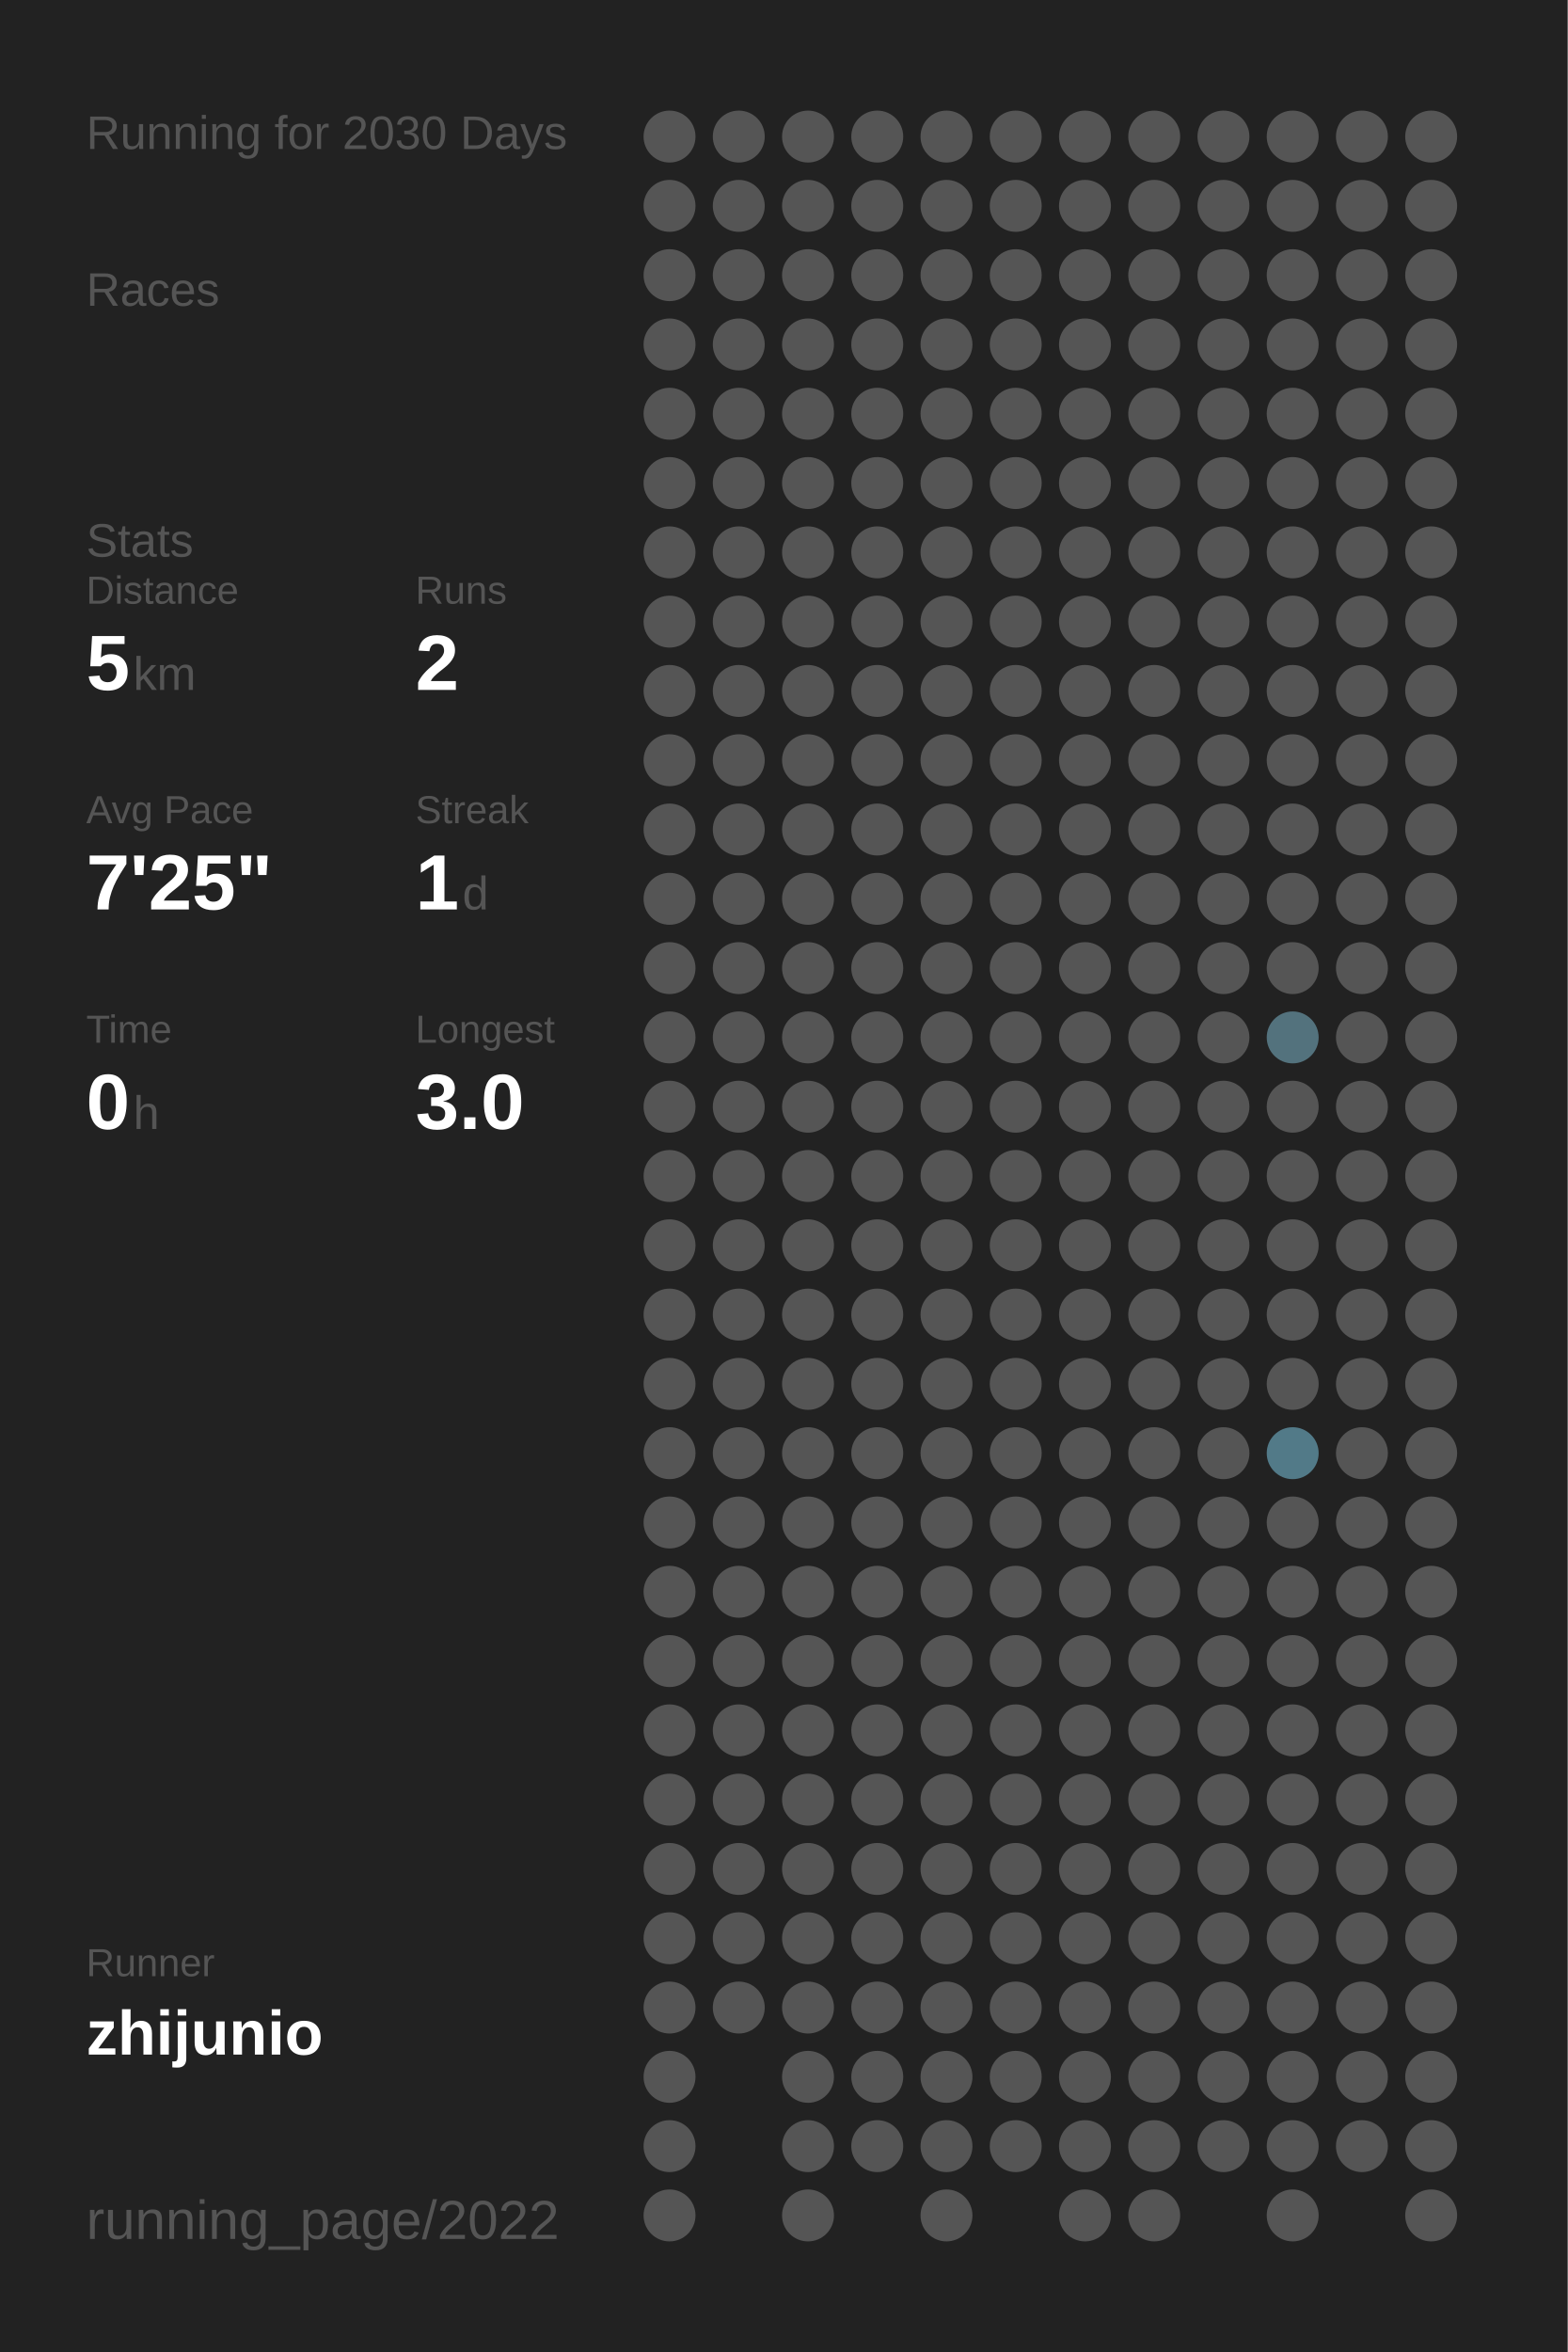
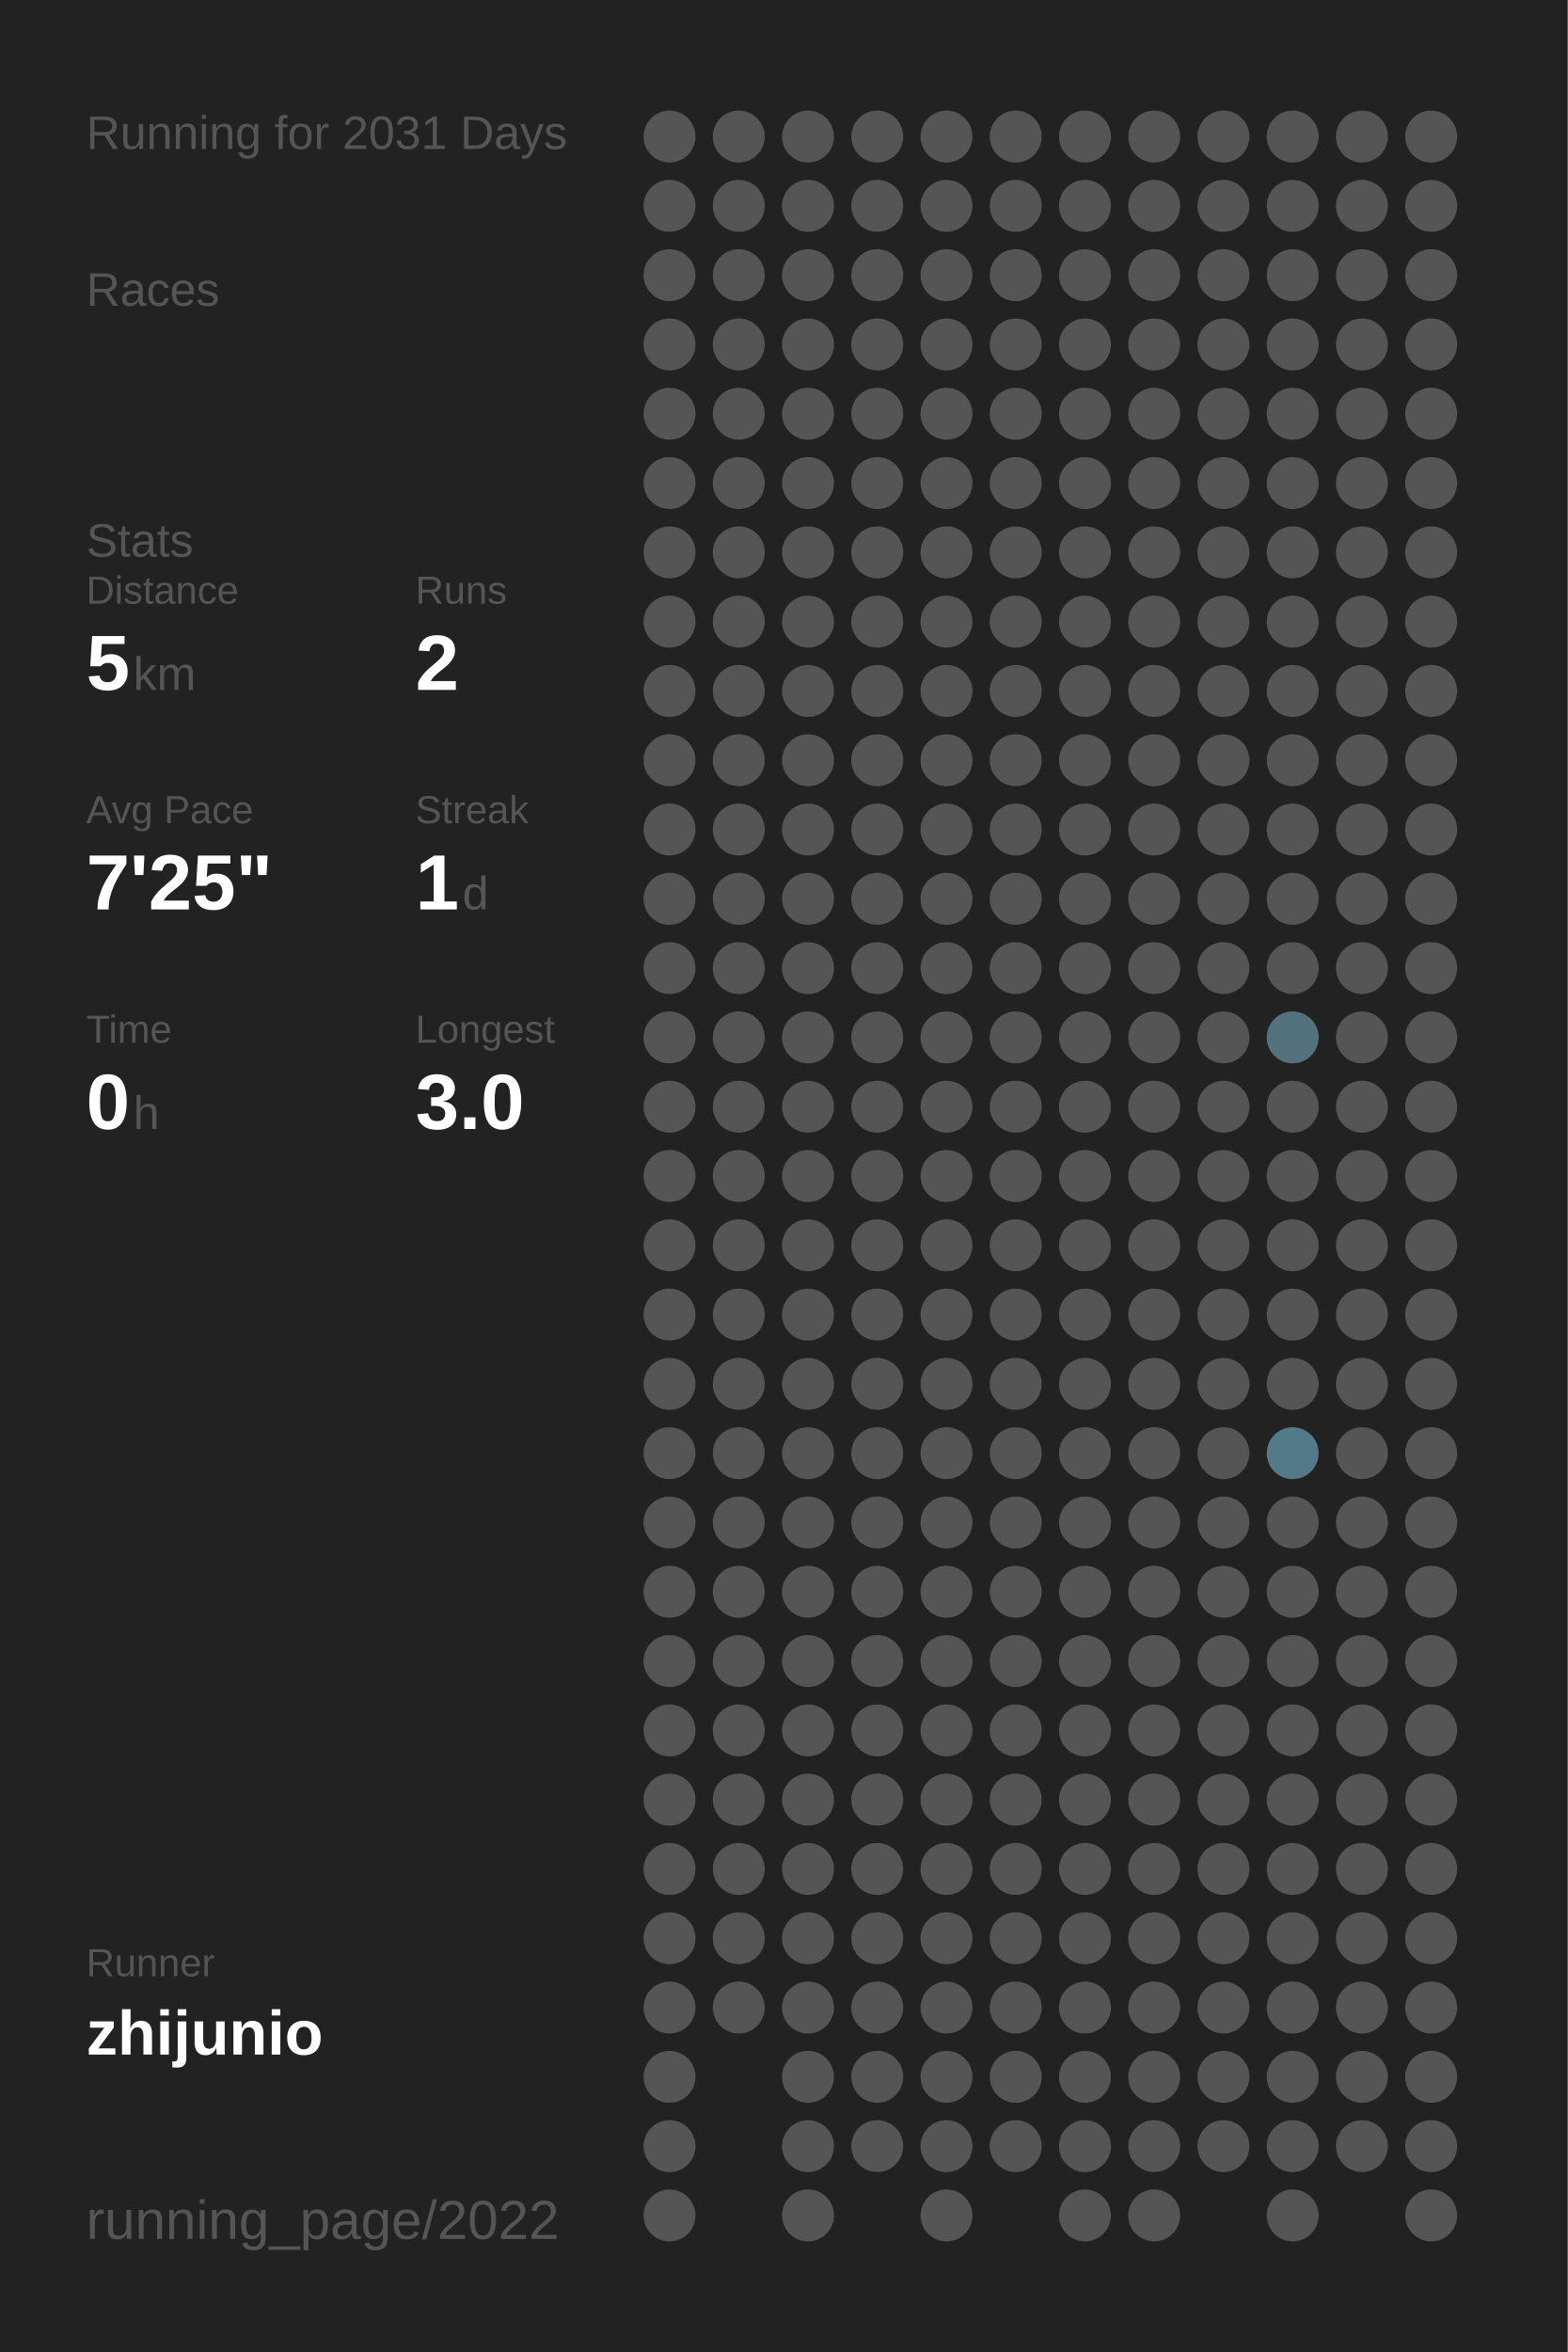
<svg xmlns="http://www.w3.org/2000/svg" baseProfile="full" height="300mm" version="1.1" viewBox="0,0,200,300" width="200mm">
  <defs />
  <rect fill="#222222" height="300" width="200" x="0" y="0" />
-   <text fill="#555555" style="font-size:6px; font-family:Arial;" x="11" y="19">Running for 2030 Days</text>
+   <text fill="#555555" style="font-size:6px; font-family:Arial;" x="11" y="19">Running for 2031 Days</text>
  <text fill="#555555" style="font-size:6px; font-family:Arial;" x="11" y="39">Races</text>
  <text fill="#555555" style="font-size:6px; font-family:Arial;" x="11" y="71">Stats</text>
  <text fill="#555555" style="font-size:5px; font-family:Arial;" x="11" y="77">Distance</text>
  <text fill="#FFFFFF" style="font-size:10px; font-family:Arial; font-weight:bold;" x="11" y="88">5</text>
  <text fill="#555555" style="font-size:6px; font-family:Arial;" x="17" y="88">km</text>
  <text fill="#555555" style="font-size:5px; font-family:Arial;" x="53" y="77">Runs</text>
  <text fill="#FFFFFF" style="font-size:10px; font-family:Arial; font-weight:bold;" x="53" y="88">2</text>
  <text fill="#555555" style="font-size:5px; font-family:Arial;" x="11" y="105">Avg Pace</text>
  <text fill="#FFFFFF" style="font-size:10px; font-family:Arial; font-weight:bold;" x="11" y="116">7'25"</text>
  <text fill="#555555" style="font-size:5px; font-family:Arial;" x="53" y="105">Streak</text>
  <text fill="#FFFFFF" style="font-size:10px; font-family:Arial; font-weight:bold;" x="53" y="116">1</text>
  <text fill="#555555" style="font-size:6px; font-family:Arial;" x="59" y="116">d</text>
  <text fill="#555555" style="font-size:5px; font-family:Arial;" x="11" y="133">Time</text>
  <text fill="#FFFFFF" style="font-size:10px; font-family:Arial; font-weight:bold;" x="11" y="144">0</text>
  <text fill="#555555" style="font-size:6px; font-family:Arial;" x="17" y="144">h</text>
  <text fill="#555555" style="font-size:5px; font-family:Arial;" x="53" y="133">Longest</text>
  <text fill="#FFFFFF" style="font-size:10px; font-family:Arial; font-weight:bold;" x="53" y="144">3.0</text>
  <text fill="#555555" style="font-size:5px; font-family:Arial;" x="11" y="252.065">Runner</text>
  <text fill="#FFFFFF" style="font-size:8px; font-family:Arial; font-weight:bold;" x="11" y="262.065">zhijunio</text>
  <text fill="#555555" style="font-size:7px; font-family:Arial;" x="11" y="285.581">running_page/2022</text>
  <circle cx="85.417" cy="17.419" fill="#555555" r="3.312" />
  <circle cx="85.417" cy="26.258" fill="#555555" r="3.312" />
  <circle cx="85.417" cy="35.097" fill="#555555" r="3.312" />
  <circle cx="85.417" cy="43.935" fill="#555555" r="3.312" />
  <circle cx="85.417" cy="52.774" fill="#555555" r="3.312" />
  <circle cx="85.417" cy="61.613" fill="#555555" r="3.312" />
  <circle cx="85.417" cy="70.452" fill="#555555" r="3.312" />
  <circle cx="85.417" cy="79.29" fill="#555555" r="3.312" />
  <circle cx="85.417" cy="88.129" fill="#555555" r="3.312" />
  <circle cx="85.417" cy="96.968" fill="#555555" r="3.312" />
  <circle cx="85.417" cy="105.806" fill="#555555" r="3.312" />
  <circle cx="85.417" cy="114.645" fill="#555555" r="3.312" />
  <circle cx="85.417" cy="123.484" fill="#555555" r="3.312" />
  <circle cx="85.417" cy="132.323" fill="#555555" r="3.312" />
  <circle cx="85.417" cy="141.161" fill="#555555" r="3.312" />
  <circle cx="85.417" cy="150" fill="#555555" r="3.312" />
  <circle cx="85.417" cy="158.839" fill="#555555" r="3.312" />
  <circle cx="85.417" cy="167.677" fill="#555555" r="3.312" />
  <circle cx="85.417" cy="176.516" fill="#555555" r="3.312" />
  <circle cx="85.417" cy="185.355" fill="#555555" r="3.312" />
  <circle cx="85.417" cy="194.194" fill="#555555" r="3.312" />
  <circle cx="85.417" cy="203.032" fill="#555555" r="3.312" />
  <circle cx="85.417" cy="211.871" fill="#555555" r="3.312" />
  <circle cx="85.417" cy="220.71" fill="#555555" r="3.312" />
  <circle cx="85.417" cy="229.548" fill="#555555" r="3.312" />
  <circle cx="85.417" cy="238.387" fill="#555555" r="3.312" />
  <circle cx="85.417" cy="247.226" fill="#555555" r="3.312" />
  <circle cx="85.417" cy="256.065" fill="#555555" r="3.312" />
  <circle cx="85.417" cy="264.903" fill="#555555" r="3.312" />
  <circle cx="85.417" cy="273.742" fill="#555555" r="3.312" />
  <circle cx="85.417" cy="282.581" fill="#555555" r="3.312" />
  <circle cx="94.25" cy="17.419" fill="#555555" r="3.312" />
  <circle cx="94.25" cy="26.258" fill="#555555" r="3.312" />
  <circle cx="94.25" cy="35.097" fill="#555555" r="3.312" />
  <circle cx="94.25" cy="43.935" fill="#555555" r="3.312" />
  <circle cx="94.25" cy="52.774" fill="#555555" r="3.312" />
  <circle cx="94.25" cy="61.613" fill="#555555" r="3.312" />
  <circle cx="94.25" cy="70.452" fill="#555555" r="3.312" />
  <circle cx="94.25" cy="79.29" fill="#555555" r="3.312" />
  <circle cx="94.25" cy="88.129" fill="#555555" r="3.312" />
  <circle cx="94.25" cy="96.968" fill="#555555" r="3.312" />
  <circle cx="94.25" cy="105.806" fill="#555555" r="3.312" />
  <circle cx="94.25" cy="114.645" fill="#555555" r="3.312" />
  <circle cx="94.25" cy="123.484" fill="#555555" r="3.312" />
  <circle cx="94.25" cy="132.323" fill="#555555" r="3.312" />
  <circle cx="94.25" cy="141.161" fill="#555555" r="3.312" />
  <circle cx="94.25" cy="150" fill="#555555" r="3.312" />
  <circle cx="94.25" cy="158.839" fill="#555555" r="3.312" />
  <circle cx="94.25" cy="167.677" fill="#555555" r="3.312" />
  <circle cx="94.25" cy="176.516" fill="#555555" r="3.312" />
  <circle cx="94.25" cy="185.355" fill="#555555" r="3.312" />
  <circle cx="94.25" cy="194.194" fill="#555555" r="3.312" />
  <circle cx="94.25" cy="203.032" fill="#555555" r="3.312" />
  <circle cx="94.25" cy="211.871" fill="#555555" r="3.312" />
  <circle cx="94.25" cy="220.71" fill="#555555" r="3.312" />
  <circle cx="94.25" cy="229.548" fill="#555555" r="3.312" />
  <circle cx="94.25" cy="238.387" fill="#555555" r="3.312" />
  <circle cx="94.25" cy="247.226" fill="#555555" r="3.312" />
  <circle cx="94.25" cy="256.065" fill="#555555" r="3.312" />
  <circle cx="103.083" cy="17.419" fill="#555555" r="3.312" />
  <circle cx="103.083" cy="26.258" fill="#555555" r="3.312" />
  <circle cx="103.083" cy="35.097" fill="#555555" r="3.312" />
  <circle cx="103.083" cy="43.935" fill="#555555" r="3.312" />
  <circle cx="103.083" cy="52.774" fill="#555555" r="3.312" />
  <circle cx="103.083" cy="61.613" fill="#555555" r="3.312" />
  <circle cx="103.083" cy="70.452" fill="#555555" r="3.312" />
  <circle cx="103.083" cy="79.29" fill="#555555" r="3.312" />
  <circle cx="103.083" cy="88.129" fill="#555555" r="3.312" />
  <circle cx="103.083" cy="96.968" fill="#555555" r="3.312" />
  <circle cx="103.083" cy="105.806" fill="#555555" r="3.312" />
  <circle cx="103.083" cy="114.645" fill="#555555" r="3.312" />
  <circle cx="103.083" cy="123.484" fill="#555555" r="3.312" />
  <circle cx="103.083" cy="132.323" fill="#555555" r="3.312" />
  <circle cx="103.083" cy="141.161" fill="#555555" r="3.312" />
  <circle cx="103.083" cy="150" fill="#555555" r="3.312" />
  <circle cx="103.083" cy="158.839" fill="#555555" r="3.312" />
  <circle cx="103.083" cy="167.677" fill="#555555" r="3.312" />
  <circle cx="103.083" cy="176.516" fill="#555555" r="3.312" />
  <circle cx="103.083" cy="185.355" fill="#555555" r="3.312" />
  <circle cx="103.083" cy="194.194" fill="#555555" r="3.312" />
  <circle cx="103.083" cy="203.032" fill="#555555" r="3.312" />
  <circle cx="103.083" cy="211.871" fill="#555555" r="3.312" />
  <circle cx="103.083" cy="220.71" fill="#555555" r="3.312" />
  <circle cx="103.083" cy="229.548" fill="#555555" r="3.312" />
  <circle cx="103.083" cy="238.387" fill="#555555" r="3.312" />
  <circle cx="103.083" cy="247.226" fill="#555555" r="3.312" />
  <circle cx="103.083" cy="256.065" fill="#555555" r="3.312" />
  <circle cx="103.083" cy="264.903" fill="#555555" r="3.312" />
  <circle cx="103.083" cy="273.742" fill="#555555" r="3.312" />
  <circle cx="103.083" cy="282.581" fill="#555555" r="3.312" />
  <circle cx="111.917" cy="17.419" fill="#555555" r="3.312" />
  <circle cx="111.917" cy="26.258" fill="#555555" r="3.312" />
  <circle cx="111.917" cy="35.097" fill="#555555" r="3.312" />
  <circle cx="111.917" cy="43.935" fill="#555555" r="3.312" />
  <circle cx="111.917" cy="52.774" fill="#555555" r="3.312" />
  <circle cx="111.917" cy="61.613" fill="#555555" r="3.312" />
  <circle cx="111.917" cy="70.452" fill="#555555" r="3.312" />
  <circle cx="111.917" cy="79.29" fill="#555555" r="3.312" />
  <circle cx="111.917" cy="88.129" fill="#555555" r="3.312" />
  <circle cx="111.917" cy="96.968" fill="#555555" r="3.312" />
  <circle cx="111.917" cy="105.806" fill="#555555" r="3.312" />
  <circle cx="111.917" cy="114.645" fill="#555555" r="3.312" />
  <circle cx="111.917" cy="123.484" fill="#555555" r="3.312" />
  <circle cx="111.917" cy="132.323" fill="#555555" r="3.312" />
  <circle cx="111.917" cy="141.161" fill="#555555" r="3.312" />
  <circle cx="111.917" cy="150" fill="#555555" r="3.312" />
  <circle cx="111.917" cy="158.839" fill="#555555" r="3.312" />
  <circle cx="111.917" cy="167.677" fill="#555555" r="3.312" />
  <circle cx="111.917" cy="176.516" fill="#555555" r="3.312" />
  <circle cx="111.917" cy="185.355" fill="#555555" r="3.312" />
  <circle cx="111.917" cy="194.194" fill="#555555" r="3.312" />
  <circle cx="111.917" cy="203.032" fill="#555555" r="3.312" />
  <circle cx="111.917" cy="211.871" fill="#555555" r="3.312" />
  <circle cx="111.917" cy="220.71" fill="#555555" r="3.312" />
  <circle cx="111.917" cy="229.548" fill="#555555" r="3.312" />
  <circle cx="111.917" cy="238.387" fill="#555555" r="3.312" />
  <circle cx="111.917" cy="247.226" fill="#555555" r="3.312" />
  <circle cx="111.917" cy="256.065" fill="#555555" r="3.312" />
  <circle cx="111.917" cy="264.903" fill="#555555" r="3.312" />
  <circle cx="111.917" cy="273.742" fill="#555555" r="3.312" />
  <circle cx="120.75" cy="17.419" fill="#555555" r="3.312" />
  <circle cx="120.75" cy="26.258" fill="#555555" r="3.312" />
  <circle cx="120.75" cy="35.097" fill="#555555" r="3.312" />
  <circle cx="120.75" cy="43.935" fill="#555555" r="3.312" />
  <circle cx="120.75" cy="52.774" fill="#555555" r="3.312" />
  <circle cx="120.75" cy="61.613" fill="#555555" r="3.312" />
  <circle cx="120.75" cy="70.452" fill="#555555" r="3.312" />
  <circle cx="120.75" cy="79.29" fill="#555555" r="3.312" />
  <circle cx="120.75" cy="88.129" fill="#555555" r="3.312" />
  <circle cx="120.75" cy="96.968" fill="#555555" r="3.312" />
  <circle cx="120.75" cy="105.806" fill="#555555" r="3.312" />
  <circle cx="120.75" cy="114.645" fill="#555555" r="3.312" />
  <circle cx="120.75" cy="123.484" fill="#555555" r="3.312" />
  <circle cx="120.75" cy="132.323" fill="#555555" r="3.312" />
  <circle cx="120.75" cy="141.161" fill="#555555" r="3.312" />
  <circle cx="120.75" cy="150" fill="#555555" r="3.312" />
  <circle cx="120.75" cy="158.839" fill="#555555" r="3.312" />
  <circle cx="120.75" cy="167.677" fill="#555555" r="3.312" />
  <circle cx="120.75" cy="176.516" fill="#555555" r="3.312" />
  <circle cx="120.75" cy="185.355" fill="#555555" r="3.312" />
  <circle cx="120.75" cy="194.194" fill="#555555" r="3.312" />
  <circle cx="120.75" cy="203.032" fill="#555555" r="3.312" />
  <circle cx="120.75" cy="211.871" fill="#555555" r="3.312" />
  <circle cx="120.75" cy="220.71" fill="#555555" r="3.312" />
  <circle cx="120.75" cy="229.548" fill="#555555" r="3.312" />
  <circle cx="120.75" cy="238.387" fill="#555555" r="3.312" />
  <circle cx="120.75" cy="247.226" fill="#555555" r="3.312" />
  <circle cx="120.75" cy="256.065" fill="#555555" r="3.312" />
  <circle cx="120.75" cy="264.903" fill="#555555" r="3.312" />
  <circle cx="120.75" cy="273.742" fill="#555555" r="3.312" />
  <circle cx="120.75" cy="282.581" fill="#555555" r="3.312" />
  <circle cx="129.583" cy="17.419" fill="#555555" r="3.312" />
  <circle cx="129.583" cy="26.258" fill="#555555" r="3.312" />
  <circle cx="129.583" cy="35.097" fill="#555555" r="3.312" />
  <circle cx="129.583" cy="43.935" fill="#555555" r="3.312" />
  <circle cx="129.583" cy="52.774" fill="#555555" r="3.312" />
  <circle cx="129.583" cy="61.613" fill="#555555" r="3.312" />
  <circle cx="129.583" cy="70.452" fill="#555555" r="3.312" />
  <circle cx="129.583" cy="79.29" fill="#555555" r="3.312" />
  <circle cx="129.583" cy="88.129" fill="#555555" r="3.312" />
  <circle cx="129.583" cy="96.968" fill="#555555" r="3.312" />
  <circle cx="129.583" cy="105.806" fill="#555555" r="3.312" />
  <circle cx="129.583" cy="114.645" fill="#555555" r="3.312" />
  <circle cx="129.583" cy="123.484" fill="#555555" r="3.312" />
  <circle cx="129.583" cy="132.323" fill="#555555" r="3.312" />
  <circle cx="129.583" cy="141.161" fill="#555555" r="3.312" />
  <circle cx="129.583" cy="150" fill="#555555" r="3.312" />
  <circle cx="129.583" cy="158.839" fill="#555555" r="3.312" />
  <circle cx="129.583" cy="167.677" fill="#555555" r="3.312" />
  <circle cx="129.583" cy="176.516" fill="#555555" r="3.312" />
  <circle cx="129.583" cy="185.355" fill="#555555" r="3.312" />
  <circle cx="129.583" cy="194.194" fill="#555555" r="3.312" />
  <circle cx="129.583" cy="203.032" fill="#555555" r="3.312" />
  <circle cx="129.583" cy="211.871" fill="#555555" r="3.312" />
  <circle cx="129.583" cy="220.71" fill="#555555" r="3.312" />
  <circle cx="129.583" cy="229.548" fill="#555555" r="3.312" />
  <circle cx="129.583" cy="238.387" fill="#555555" r="3.312" />
  <circle cx="129.583" cy="247.226" fill="#555555" r="3.312" />
  <circle cx="129.583" cy="256.065" fill="#555555" r="3.312" />
  <circle cx="129.583" cy="264.903" fill="#555555" r="3.312" />
  <circle cx="129.583" cy="273.742" fill="#555555" r="3.312" />
  <circle cx="138.417" cy="17.419" fill="#555555" r="3.312" />
  <circle cx="138.417" cy="26.258" fill="#555555" r="3.312" />
  <circle cx="138.417" cy="35.097" fill="#555555" r="3.312" />
  <circle cx="138.417" cy="43.935" fill="#555555" r="3.312" />
  <circle cx="138.417" cy="52.774" fill="#555555" r="3.312" />
  <circle cx="138.417" cy="61.613" fill="#555555" r="3.312" />
  <circle cx="138.417" cy="70.452" fill="#555555" r="3.312" />
  <circle cx="138.417" cy="79.29" fill="#555555" r="3.312" />
  <circle cx="138.417" cy="88.129" fill="#555555" r="3.312" />
  <circle cx="138.417" cy="96.968" fill="#555555" r="3.312" />
  <circle cx="138.417" cy="105.806" fill="#555555" r="3.312" />
  <circle cx="138.417" cy="114.645" fill="#555555" r="3.312" />
  <circle cx="138.417" cy="123.484" fill="#555555" r="3.312" />
  <circle cx="138.417" cy="132.323" fill="#555555" r="3.312" />
  <circle cx="138.417" cy="141.161" fill="#555555" r="3.312" />
  <circle cx="138.417" cy="150" fill="#555555" r="3.312" />
  <circle cx="138.417" cy="158.839" fill="#555555" r="3.312" />
  <circle cx="138.417" cy="167.677" fill="#555555" r="3.312" />
  <circle cx="138.417" cy="176.516" fill="#555555" r="3.312" />
  <circle cx="138.417" cy="185.355" fill="#555555" r="3.312" />
  <circle cx="138.417" cy="194.194" fill="#555555" r="3.312" />
  <circle cx="138.417" cy="203.032" fill="#555555" r="3.312" />
  <circle cx="138.417" cy="211.871" fill="#555555" r="3.312" />
  <circle cx="138.417" cy="220.71" fill="#555555" r="3.312" />
  <circle cx="138.417" cy="229.548" fill="#555555" r="3.312" />
  <circle cx="138.417" cy="238.387" fill="#555555" r="3.312" />
  <circle cx="138.417" cy="247.226" fill="#555555" r="3.312" />
  <circle cx="138.417" cy="256.065" fill="#555555" r="3.312" />
  <circle cx="138.417" cy="264.903" fill="#555555" r="3.312" />
  <circle cx="138.417" cy="273.742" fill="#555555" r="3.312" />
  <circle cx="138.417" cy="282.581" fill="#555555" r="3.312" />
  <circle cx="147.25" cy="17.419" fill="#555555" r="3.312" />
  <circle cx="147.25" cy="26.258" fill="#555555" r="3.312" />
  <circle cx="147.25" cy="35.097" fill="#555555" r="3.312" />
  <circle cx="147.25" cy="43.935" fill="#555555" r="3.312" />
  <circle cx="147.25" cy="52.774" fill="#555555" r="3.312" />
  <circle cx="147.25" cy="61.613" fill="#555555" r="3.312" />
  <circle cx="147.25" cy="70.452" fill="#555555" r="3.312" />
  <circle cx="147.25" cy="79.29" fill="#555555" r="3.312" />
  <circle cx="147.25" cy="88.129" fill="#555555" r="3.312" />
  <circle cx="147.25" cy="96.968" fill="#555555" r="3.312" />
  <circle cx="147.25" cy="105.806" fill="#555555" r="3.312" />
  <circle cx="147.25" cy="114.645" fill="#555555" r="3.312" />
  <circle cx="147.25" cy="123.484" fill="#555555" r="3.312" />
  <circle cx="147.25" cy="132.323" fill="#555555" r="3.312" />
  <circle cx="147.25" cy="141.161" fill="#555555" r="3.312" />
  <circle cx="147.25" cy="150" fill="#555555" r="3.312" />
  <circle cx="147.25" cy="158.839" fill="#555555" r="3.312" />
  <circle cx="147.25" cy="167.677" fill="#555555" r="3.312" />
  <circle cx="147.25" cy="176.516" fill="#555555" r="3.312" />
  <circle cx="147.25" cy="185.355" fill="#555555" r="3.312" />
  <circle cx="147.25" cy="194.194" fill="#555555" r="3.312" />
  <circle cx="147.25" cy="203.032" fill="#555555" r="3.312" />
  <circle cx="147.25" cy="211.871" fill="#555555" r="3.312" />
  <circle cx="147.25" cy="220.71" fill="#555555" r="3.312" />
  <circle cx="147.25" cy="229.548" fill="#555555" r="3.312" />
  <circle cx="147.25" cy="238.387" fill="#555555" r="3.312" />
  <circle cx="147.25" cy="247.226" fill="#555555" r="3.312" />
  <circle cx="147.25" cy="256.065" fill="#555555" r="3.312" />
  <circle cx="147.25" cy="264.903" fill="#555555" r="3.312" />
  <circle cx="147.25" cy="273.742" fill="#555555" r="3.312" />
  <circle cx="147.25" cy="282.581" fill="#555555" r="3.312" />
  <circle cx="156.083" cy="17.419" fill="#555555" r="3.312" />
  <circle cx="156.083" cy="26.258" fill="#555555" r="3.312" />
  <circle cx="156.083" cy="35.097" fill="#555555" r="3.312" />
  <circle cx="156.083" cy="43.935" fill="#555555" r="3.312" />
  <circle cx="156.083" cy="52.774" fill="#555555" r="3.312" />
  <circle cx="156.083" cy="61.613" fill="#555555" r="3.312" />
  <circle cx="156.083" cy="70.452" fill="#555555" r="3.312" />
  <circle cx="156.083" cy="79.29" fill="#555555" r="3.312" />
  <circle cx="156.083" cy="88.129" fill="#555555" r="3.312" />
  <circle cx="156.083" cy="96.968" fill="#555555" r="3.312" />
  <circle cx="156.083" cy="105.806" fill="#555555" r="3.312" />
  <circle cx="156.083" cy="114.645" fill="#555555" r="3.312" />
  <circle cx="156.083" cy="123.484" fill="#555555" r="3.312" />
  <circle cx="156.083" cy="132.323" fill="#555555" r="3.312" />
  <circle cx="156.083" cy="141.161" fill="#555555" r="3.312" />
  <circle cx="156.083" cy="150" fill="#555555" r="3.312" />
  <circle cx="156.083" cy="158.839" fill="#555555" r="3.312" />
  <circle cx="156.083" cy="167.677" fill="#555555" r="3.312" />
  <circle cx="156.083" cy="176.516" fill="#555555" r="3.312" />
  <circle cx="156.083" cy="185.355" fill="#555555" r="3.312" />
  <circle cx="156.083" cy="194.194" fill="#555555" r="3.312" />
  <circle cx="156.083" cy="203.032" fill="#555555" r="3.312" />
  <circle cx="156.083" cy="211.871" fill="#555555" r="3.312" />
  <circle cx="156.083" cy="220.71" fill="#555555" r="3.312" />
  <circle cx="156.083" cy="229.548" fill="#555555" r="3.312" />
  <circle cx="156.083" cy="238.387" fill="#555555" r="3.312" />
  <circle cx="156.083" cy="247.226" fill="#555555" r="3.312" />
  <circle cx="156.083" cy="256.065" fill="#555555" r="3.312" />
  <circle cx="156.083" cy="264.903" fill="#555555" r="3.312" />
  <circle cx="156.083" cy="273.742" fill="#555555" r="3.312" />
  <circle cx="164.917" cy="17.419" fill="#555555" r="3.312" />
  <circle cx="164.917" cy="26.258" fill="#555555" r="3.312" />
  <circle cx="164.917" cy="35.097" fill="#555555" r="3.312" />
  <circle cx="164.917" cy="43.935" fill="#555555" r="3.312" />
  <circle cx="164.917" cy="52.774" fill="#555555" r="3.312" />
  <circle cx="164.917" cy="61.613" fill="#555555" r="3.312" />
  <circle cx="164.917" cy="70.452" fill="#555555" r="3.312" />
  <circle cx="164.917" cy="79.29" fill="#555555" r="3.312" />
  <circle cx="164.917" cy="88.129" fill="#555555" r="3.312" />
  <circle cx="164.917" cy="96.968" fill="#555555" r="3.312" />
  <circle cx="164.917" cy="105.806" fill="#555555" r="3.312" />
  <circle cx="164.917" cy="114.645" fill="#555555" r="3.312" />
  <circle cx="164.917" cy="123.484" fill="#555555" r="3.312" />
  <circle cx="164.917" cy="132.323" fill="#53727d" r="3.312" />
  <circle cx="164.917" cy="141.161" fill="#555555" r="3.312" />
  <circle cx="164.917" cy="150" fill="#555555" r="3.312" />
  <circle cx="164.917" cy="158.839" fill="#555555" r="3.312" />
  <circle cx="164.917" cy="167.677" fill="#555555" r="3.312" />
  <circle cx="164.917" cy="176.516" fill="#555555" r="3.312" />
  <circle cx="164.917" cy="185.355" fill="#527a88" r="3.312" />
  <circle cx="164.917" cy="194.194" fill="#555555" r="3.312" />
  <circle cx="164.917" cy="203.032" fill="#555555" r="3.312" />
  <circle cx="164.917" cy="211.871" fill="#555555" r="3.312" />
  <circle cx="164.917" cy="220.71" fill="#555555" r="3.312" />
  <circle cx="164.917" cy="229.548" fill="#555555" r="3.312" />
  <circle cx="164.917" cy="238.387" fill="#555555" r="3.312" />
  <circle cx="164.917" cy="247.226" fill="#555555" r="3.312" />
  <circle cx="164.917" cy="256.065" fill="#555555" r="3.312" />
  <circle cx="164.917" cy="264.903" fill="#555555" r="3.312" />
  <circle cx="164.917" cy="273.742" fill="#555555" r="3.312" />
  <circle cx="164.917" cy="282.581" fill="#555555" r="3.312" />
  <circle cx="173.75" cy="17.419" fill="#555555" r="3.312" />
  <circle cx="173.75" cy="26.258" fill="#555555" r="3.312" />
  <circle cx="173.75" cy="35.097" fill="#555555" r="3.312" />
  <circle cx="173.75" cy="43.935" fill="#555555" r="3.312" />
  <circle cx="173.75" cy="52.774" fill="#555555" r="3.312" />
  <circle cx="173.75" cy="61.613" fill="#555555" r="3.312" />
  <circle cx="173.75" cy="70.452" fill="#555555" r="3.312" />
  <circle cx="173.75" cy="79.29" fill="#555555" r="3.312" />
  <circle cx="173.75" cy="88.129" fill="#555555" r="3.312" />
  <circle cx="173.75" cy="96.968" fill="#555555" r="3.312" />
  <circle cx="173.75" cy="105.806" fill="#555555" r="3.312" />
  <circle cx="173.75" cy="114.645" fill="#555555" r="3.312" />
  <circle cx="173.75" cy="123.484" fill="#555555" r="3.312" />
  <circle cx="173.75" cy="132.323" fill="#555555" r="3.312" />
  <circle cx="173.75" cy="141.161" fill="#555555" r="3.312" />
  <circle cx="173.75" cy="150" fill="#555555" r="3.312" />
  <circle cx="173.75" cy="158.839" fill="#555555" r="3.312" />
  <circle cx="173.75" cy="167.677" fill="#555555" r="3.312" />
  <circle cx="173.75" cy="176.516" fill="#555555" r="3.312" />
  <circle cx="173.75" cy="185.355" fill="#555555" r="3.312" />
  <circle cx="173.75" cy="194.194" fill="#555555" r="3.312" />
  <circle cx="173.75" cy="203.032" fill="#555555" r="3.312" />
  <circle cx="173.75" cy="211.871" fill="#555555" r="3.312" />
  <circle cx="173.75" cy="220.71" fill="#555555" r="3.312" />
  <circle cx="173.75" cy="229.548" fill="#555555" r="3.312" />
  <circle cx="173.75" cy="238.387" fill="#555555" r="3.312" />
  <circle cx="173.75" cy="247.226" fill="#555555" r="3.312" />
  <circle cx="173.75" cy="256.065" fill="#555555" r="3.312" />
  <circle cx="173.75" cy="264.903" fill="#555555" r="3.312" />
  <circle cx="173.75" cy="273.742" fill="#555555" r="3.312" />
  <circle cx="182.583" cy="17.419" fill="#555555" r="3.312" />
  <circle cx="182.583" cy="26.258" fill="#555555" r="3.312" />
  <circle cx="182.583" cy="35.097" fill="#555555" r="3.312" />
  <circle cx="182.583" cy="43.935" fill="#555555" r="3.312" />
  <circle cx="182.583" cy="52.774" fill="#555555" r="3.312" />
  <circle cx="182.583" cy="61.613" fill="#555555" r="3.312" />
  <circle cx="182.583" cy="70.452" fill="#555555" r="3.312" />
  <circle cx="182.583" cy="79.29" fill="#555555" r="3.312" />
  <circle cx="182.583" cy="88.129" fill="#555555" r="3.312" />
  <circle cx="182.583" cy="96.968" fill="#555555" r="3.312" />
  <circle cx="182.583" cy="105.806" fill="#555555" r="3.312" />
  <circle cx="182.583" cy="114.645" fill="#555555" r="3.312" />
  <circle cx="182.583" cy="123.484" fill="#555555" r="3.312" />
  <circle cx="182.583" cy="132.323" fill="#555555" r="3.312" />
  <circle cx="182.583" cy="141.161" fill="#555555" r="3.312" />
  <circle cx="182.583" cy="150" fill="#555555" r="3.312" />
  <circle cx="182.583" cy="158.839" fill="#555555" r="3.312" />
  <circle cx="182.583" cy="167.677" fill="#555555" r="3.312" />
  <circle cx="182.583" cy="176.516" fill="#555555" r="3.312" />
  <circle cx="182.583" cy="185.355" fill="#555555" r="3.312" />
  <circle cx="182.583" cy="194.194" fill="#555555" r="3.312" />
  <circle cx="182.583" cy="203.032" fill="#555555" r="3.312" />
  <circle cx="182.583" cy="211.871" fill="#555555" r="3.312" />
  <circle cx="182.583" cy="220.71" fill="#555555" r="3.312" />
  <circle cx="182.583" cy="229.548" fill="#555555" r="3.312" />
  <circle cx="182.583" cy="238.387" fill="#555555" r="3.312" />
  <circle cx="182.583" cy="247.226" fill="#555555" r="3.312" />
  <circle cx="182.583" cy="256.065" fill="#555555" r="3.312" />
  <circle cx="182.583" cy="264.903" fill="#555555" r="3.312" />
  <circle cx="182.583" cy="273.742" fill="#555555" r="3.312" />
  <circle cx="182.583" cy="282.581" fill="#555555" r="3.312" />
</svg>
